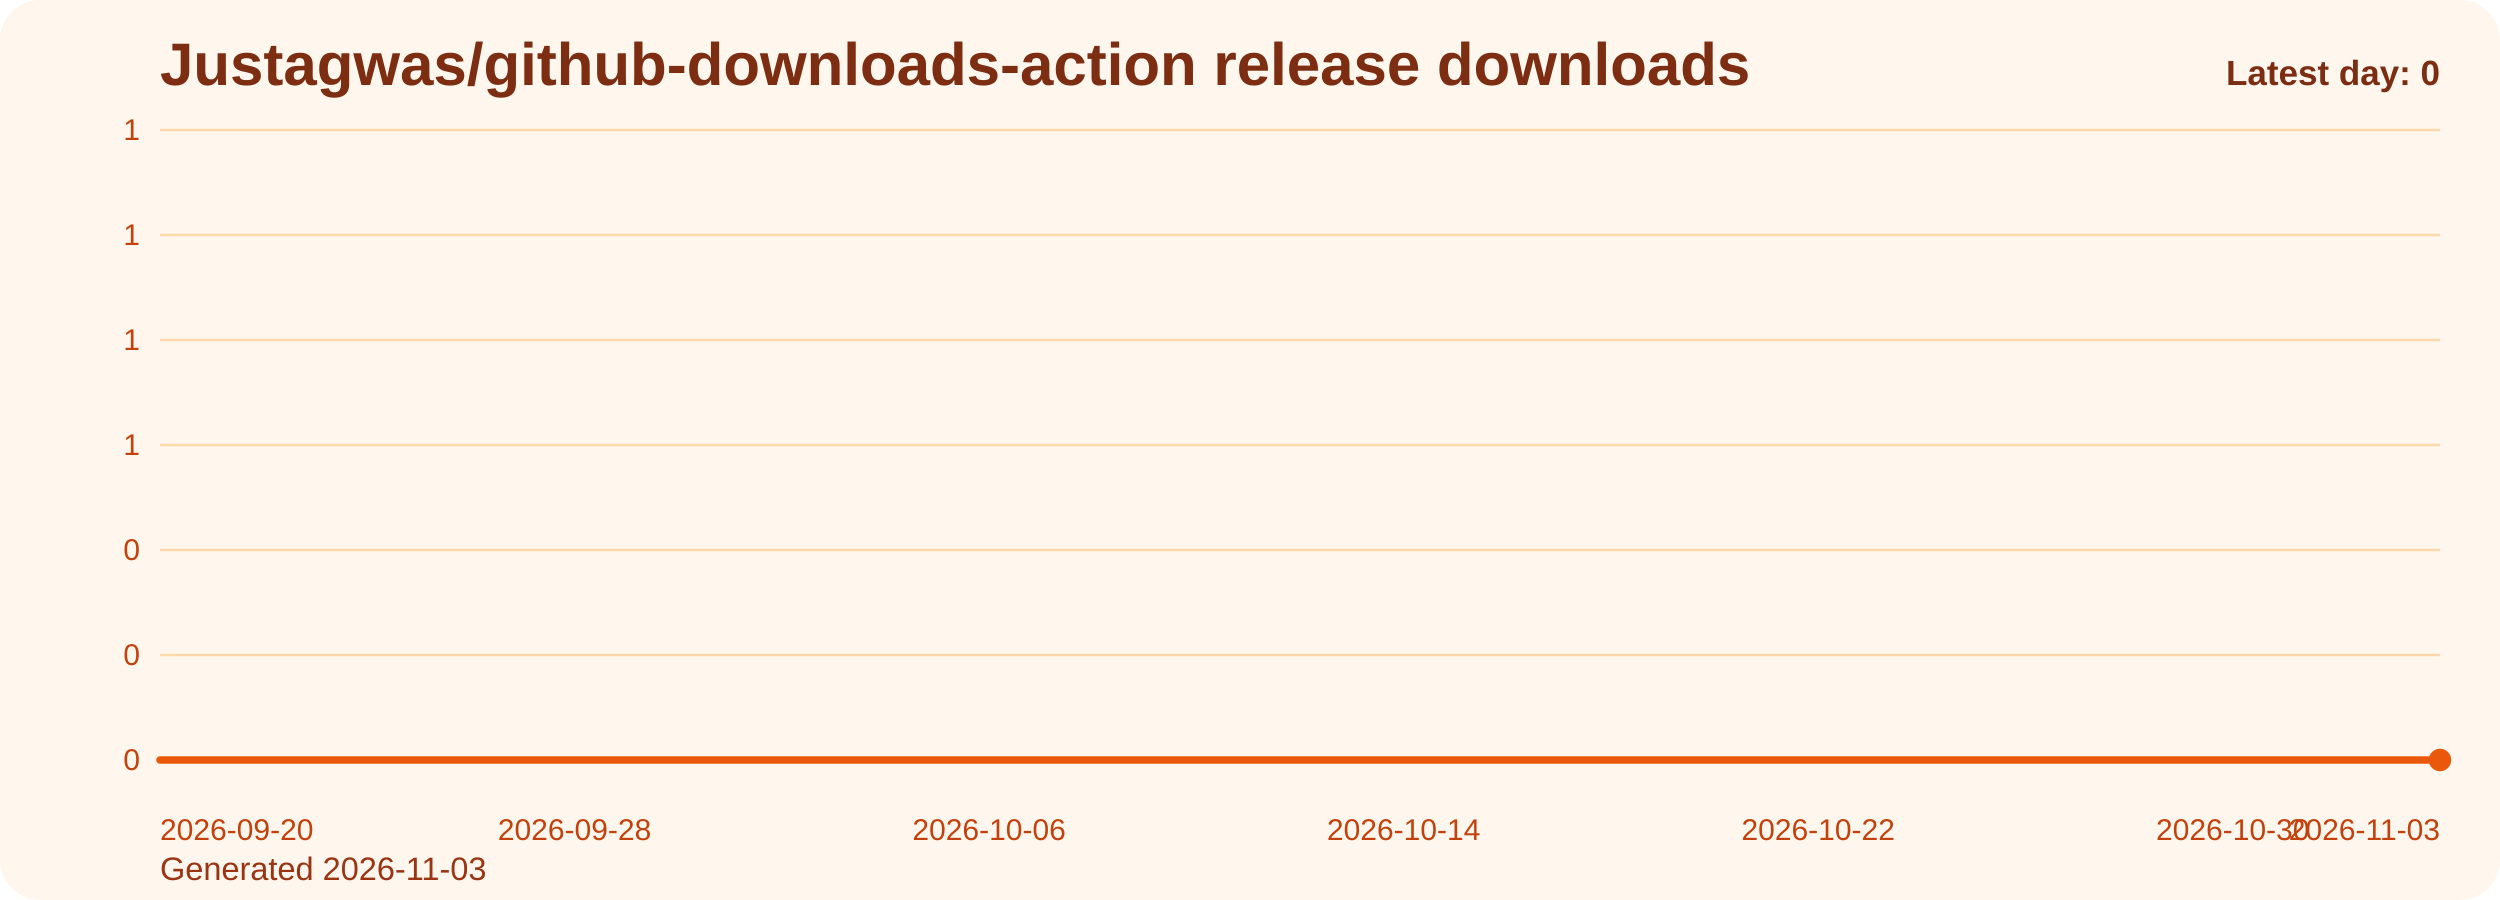
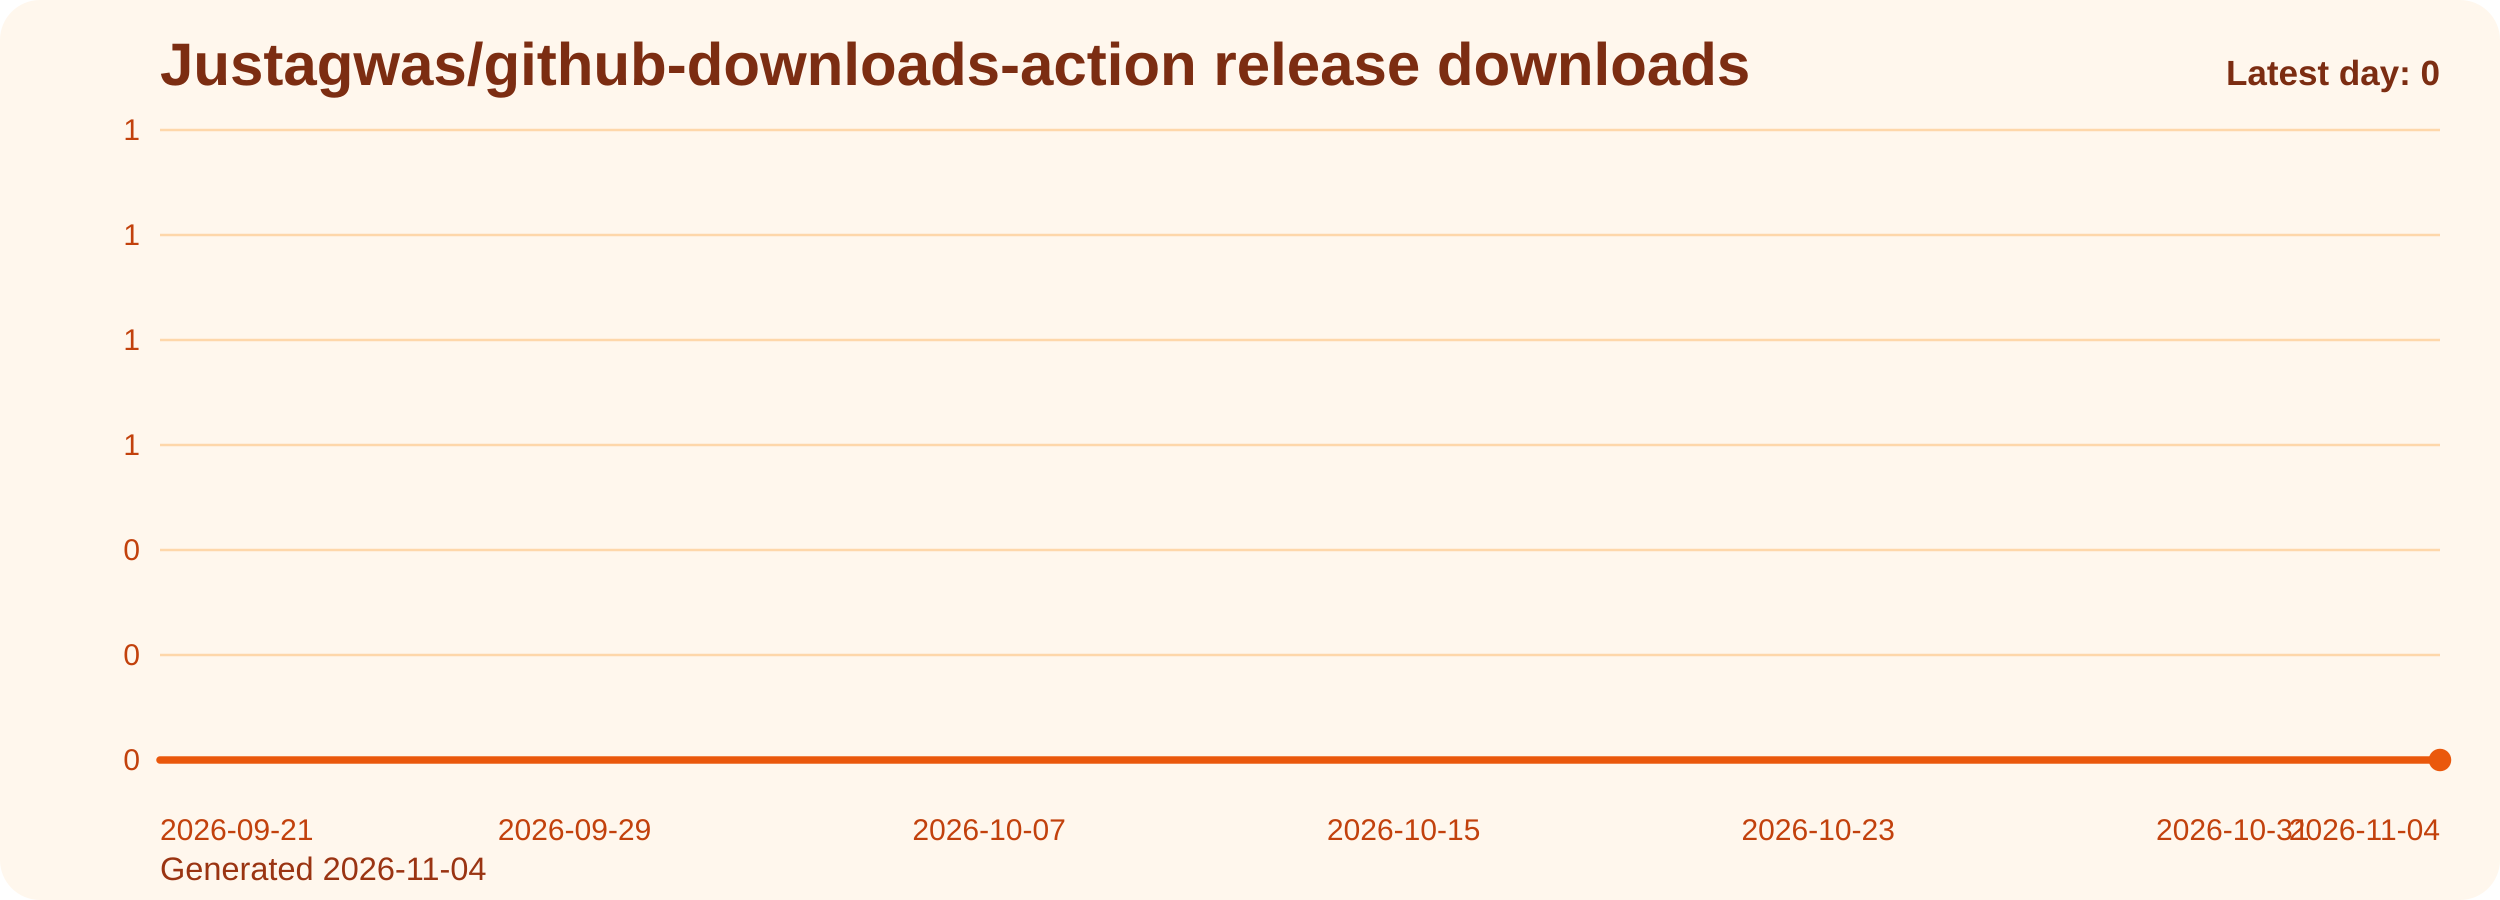
<svg xmlns="http://www.w3.org/2000/svg" viewBox="0 0 1000 360" role="img" aria-label="Justagwas/github-downloads-action release downloads chart">
  <defs>
    <linearGradient id="fill-daily-orange" x1="0" y1="0" x2="0" y2="1">
      <stop offset="0%" stop-color="#f97316" stop-opacity="0.32" />
      <stop offset="100%" stop-color="#f97316" stop-opacity="0.05" />
    </linearGradient>
    <style>
      .bg { fill: #fff7ed; }
      .title { font: 700 24px Arial, sans-serif; fill: #7c2d12; }
      .sub { font: 400 13px Arial, sans-serif; fill: #9a3412; }
      .grid { stroke: #fed7aa; stroke-width: 1; }
      .axis { font: 400 12px Arial, sans-serif; fill: #c2410c; }
      .line { fill: none; stroke: #ea580c; stroke-width: 3; stroke-linecap: round; stroke-linejoin: round; }
      .dot { fill: #ea580c; }
      .value { font: 600 11px Arial, sans-serif; fill: #9a3412; }
      .latest { font: 700 14px Arial, sans-serif; fill: #7c2d12; }
    </style>
  </defs>
  <rect class="bg" x="0" y="0" width="1000" height="360" rx="16" />
  <text class="title" x="64" y="34">Justagwas/github-downloads-action release downloads</text>
-   <text class="sub" x="64" y="352">Generated 2026-11-03</text>
+   <text class="sub" x="64" y="352">Generated 2026-11-04</text>
  <line x1="64" y1="52.00" x2="976" y2="52.00" class="grid" />
  <text x="56" y="56.00" text-anchor="end" class="axis">1</text>
  <line x1="64" y1="94.00" x2="976" y2="94.00" class="grid" />
  <text x="56" y="98.00" text-anchor="end" class="axis">1</text>
  <line x1="64" y1="136.00" x2="976" y2="136.00" class="grid" />
  <text x="56" y="140.00" text-anchor="end" class="axis">1</text>
  <line x1="64" y1="178.00" x2="976" y2="178.00" class="grid" />
  <text x="56" y="182.00" text-anchor="end" class="axis">1</text>
  <line x1="64" y1="220.00" x2="976" y2="220.00" class="grid" />
  <text x="56" y="224.00" text-anchor="end" class="axis">0</text>
  <line x1="64" y1="262.00" x2="976" y2="262.00" class="grid" />
  <text x="56" y="266.00" text-anchor="end" class="axis">0</text>
  <line x1="64" y1="304.00" x2="976" y2="304.00" class="grid" />
  <text x="56" y="308.00" text-anchor="end" class="axis">0</text>
  <path d="M 64.00 304 L 64.00 304.00 L 84.73 304.00 L 105.45 304.00 L 126.18 304.00 L 146.91 304.00 L 167.64 304.00 L 188.36 304.00 L 209.09 304.00 L 229.82 304.00 L 250.55 304.00 L 271.27 304.00 L 292.00 304.00 L 312.73 304.00 L 333.45 304.00 L 354.18 304.00 L 374.91 304.00 L 395.64 304.00 L 416.36 304.00 L 437.09 304.00 L 457.82 304.00 L 478.55 304.00 L 499.27 304.00 L 520.00 304.00 L 540.73 304.00 L 561.45 304.00 L 582.18 304.00 L 602.91 304.00 L 623.64 304.00 L 644.36 304.00 L 665.09 304.00 L 685.82 304.00 L 706.55 304.00 L 727.27 304.00 L 748.00 304.00 L 768.73 304.00 L 789.45 304.00 L 810.18 304.00 L 830.91 304.00 L 851.64 304.00 L 872.36 304.00 L 893.09 304.00 L 913.82 304.00 L 934.55 304.00 L 955.27 304.00 L 976.00 304.00 L 976.00 304 Z" fill="url(#fill-daily-orange)" />
  <polyline class="line" points="64.00,304.00 84.73,304.00 105.45,304.00 126.18,304.00 146.91,304.00 167.64,304.00 188.36,304.00 209.09,304.00 229.82,304.00 250.55,304.00 271.27,304.00 292.00,304.00 312.73,304.00 333.45,304.00 354.18,304.00 374.91,304.00 395.64,304.00 416.36,304.00 437.09,304.00 457.82,304.00 478.55,304.00 499.27,304.00 520.00,304.00 540.73,304.00 561.45,304.00 582.18,304.00 602.91,304.00 623.64,304.00 644.36,304.00 665.09,304.00 685.82,304.00 706.55,304.00 727.27,304.00 748.00,304.00 768.73,304.00 789.45,304.00 810.18,304.00 830.91,304.00 851.64,304.00 872.36,304.00 893.09,304.00 913.82,304.00 934.55,304.00 955.27,304.00 976.00,304.00" />
  <circle class="dot" cx="976.00" cy="304.00" r="4.5" />
-   <text class="axis" x="64.00" y="336" text-anchor="start">2026-09-20</text>
-   <text class="axis" x="229.82" y="336" text-anchor="middle">2026-09-28</text>
-   <text class="axis" x="395.64" y="336" text-anchor="middle">2026-10-06</text>
-   <text class="axis" x="561.45" y="336" text-anchor="middle">2026-10-14</text>
-   <text class="axis" x="727.27" y="336" text-anchor="middle">2026-10-22</text>
-   <text class="axis" x="893.09" y="336" text-anchor="middle">2026-10-30</text>
-   <text class="axis" x="976.00" y="336" text-anchor="end">2026-11-03</text>
+   <text class="axis" x="64.00" y="336" text-anchor="start">2026-09-21</text>
+   <text class="axis" x="229.82" y="336" text-anchor="middle">2026-09-29</text>
+   <text class="axis" x="395.64" y="336" text-anchor="middle">2026-10-07</text>
+   <text class="axis" x="561.45" y="336" text-anchor="middle">2026-10-15</text>
+   <text class="axis" x="727.27" y="336" text-anchor="middle">2026-10-23</text>
+   <text class="axis" x="893.09" y="336" text-anchor="middle">2026-10-31</text>
+   <text class="axis" x="976.00" y="336" text-anchor="end">2026-11-04</text>
  <text class="latest" x="976" y="34" text-anchor="end">Latest day: 0</text>
</svg>
